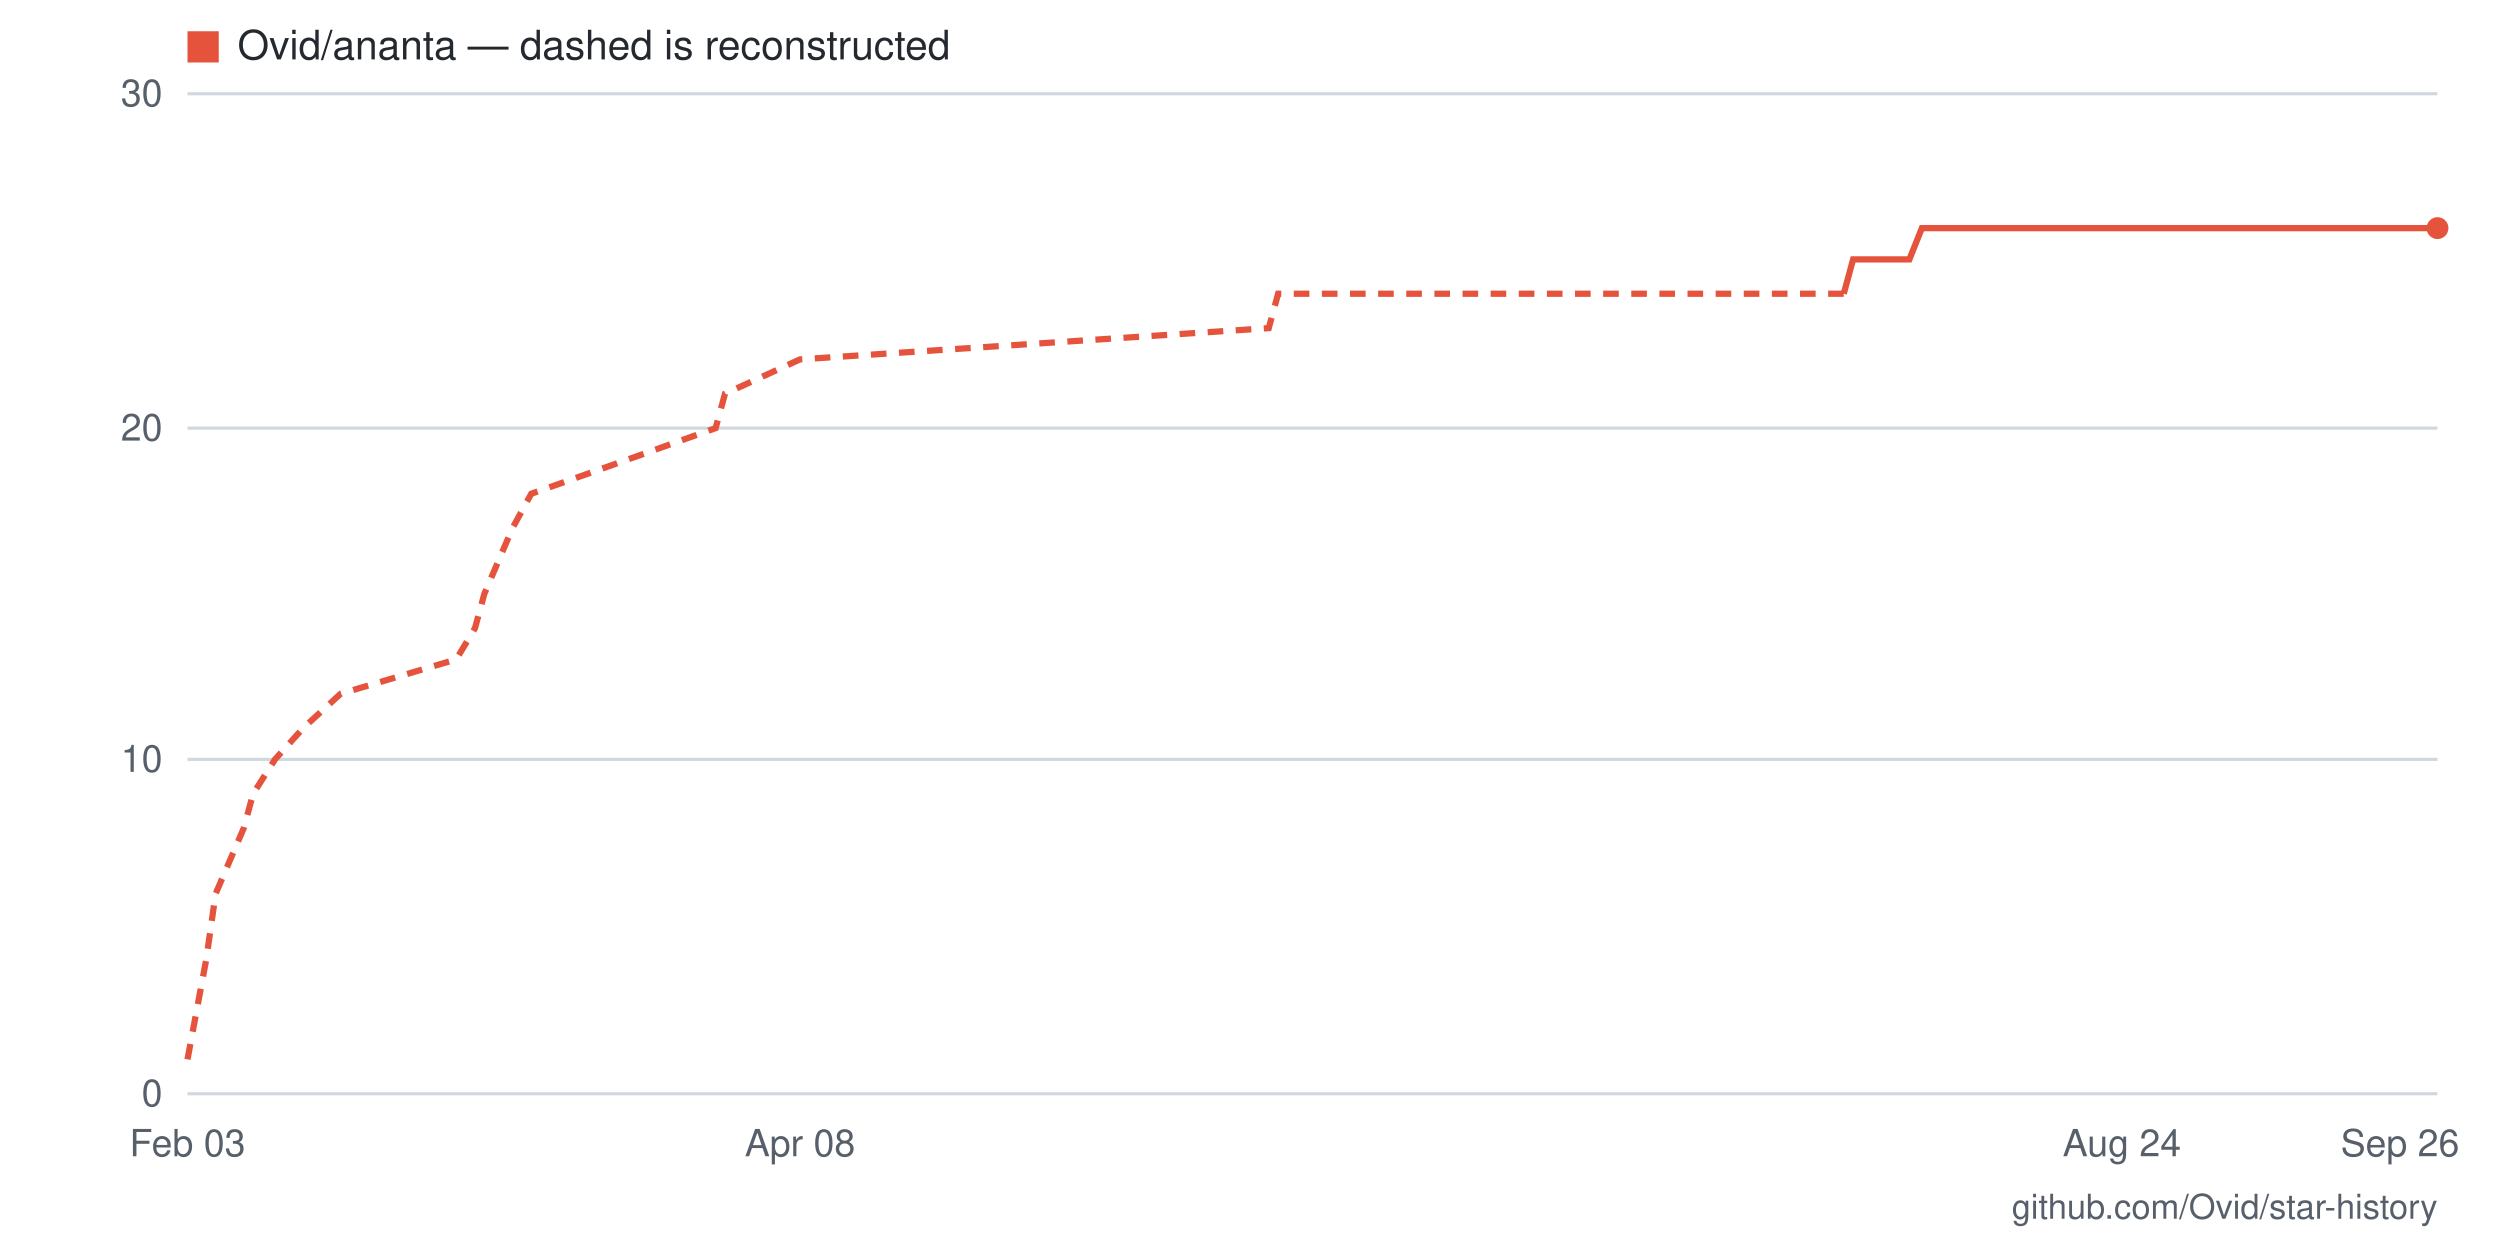
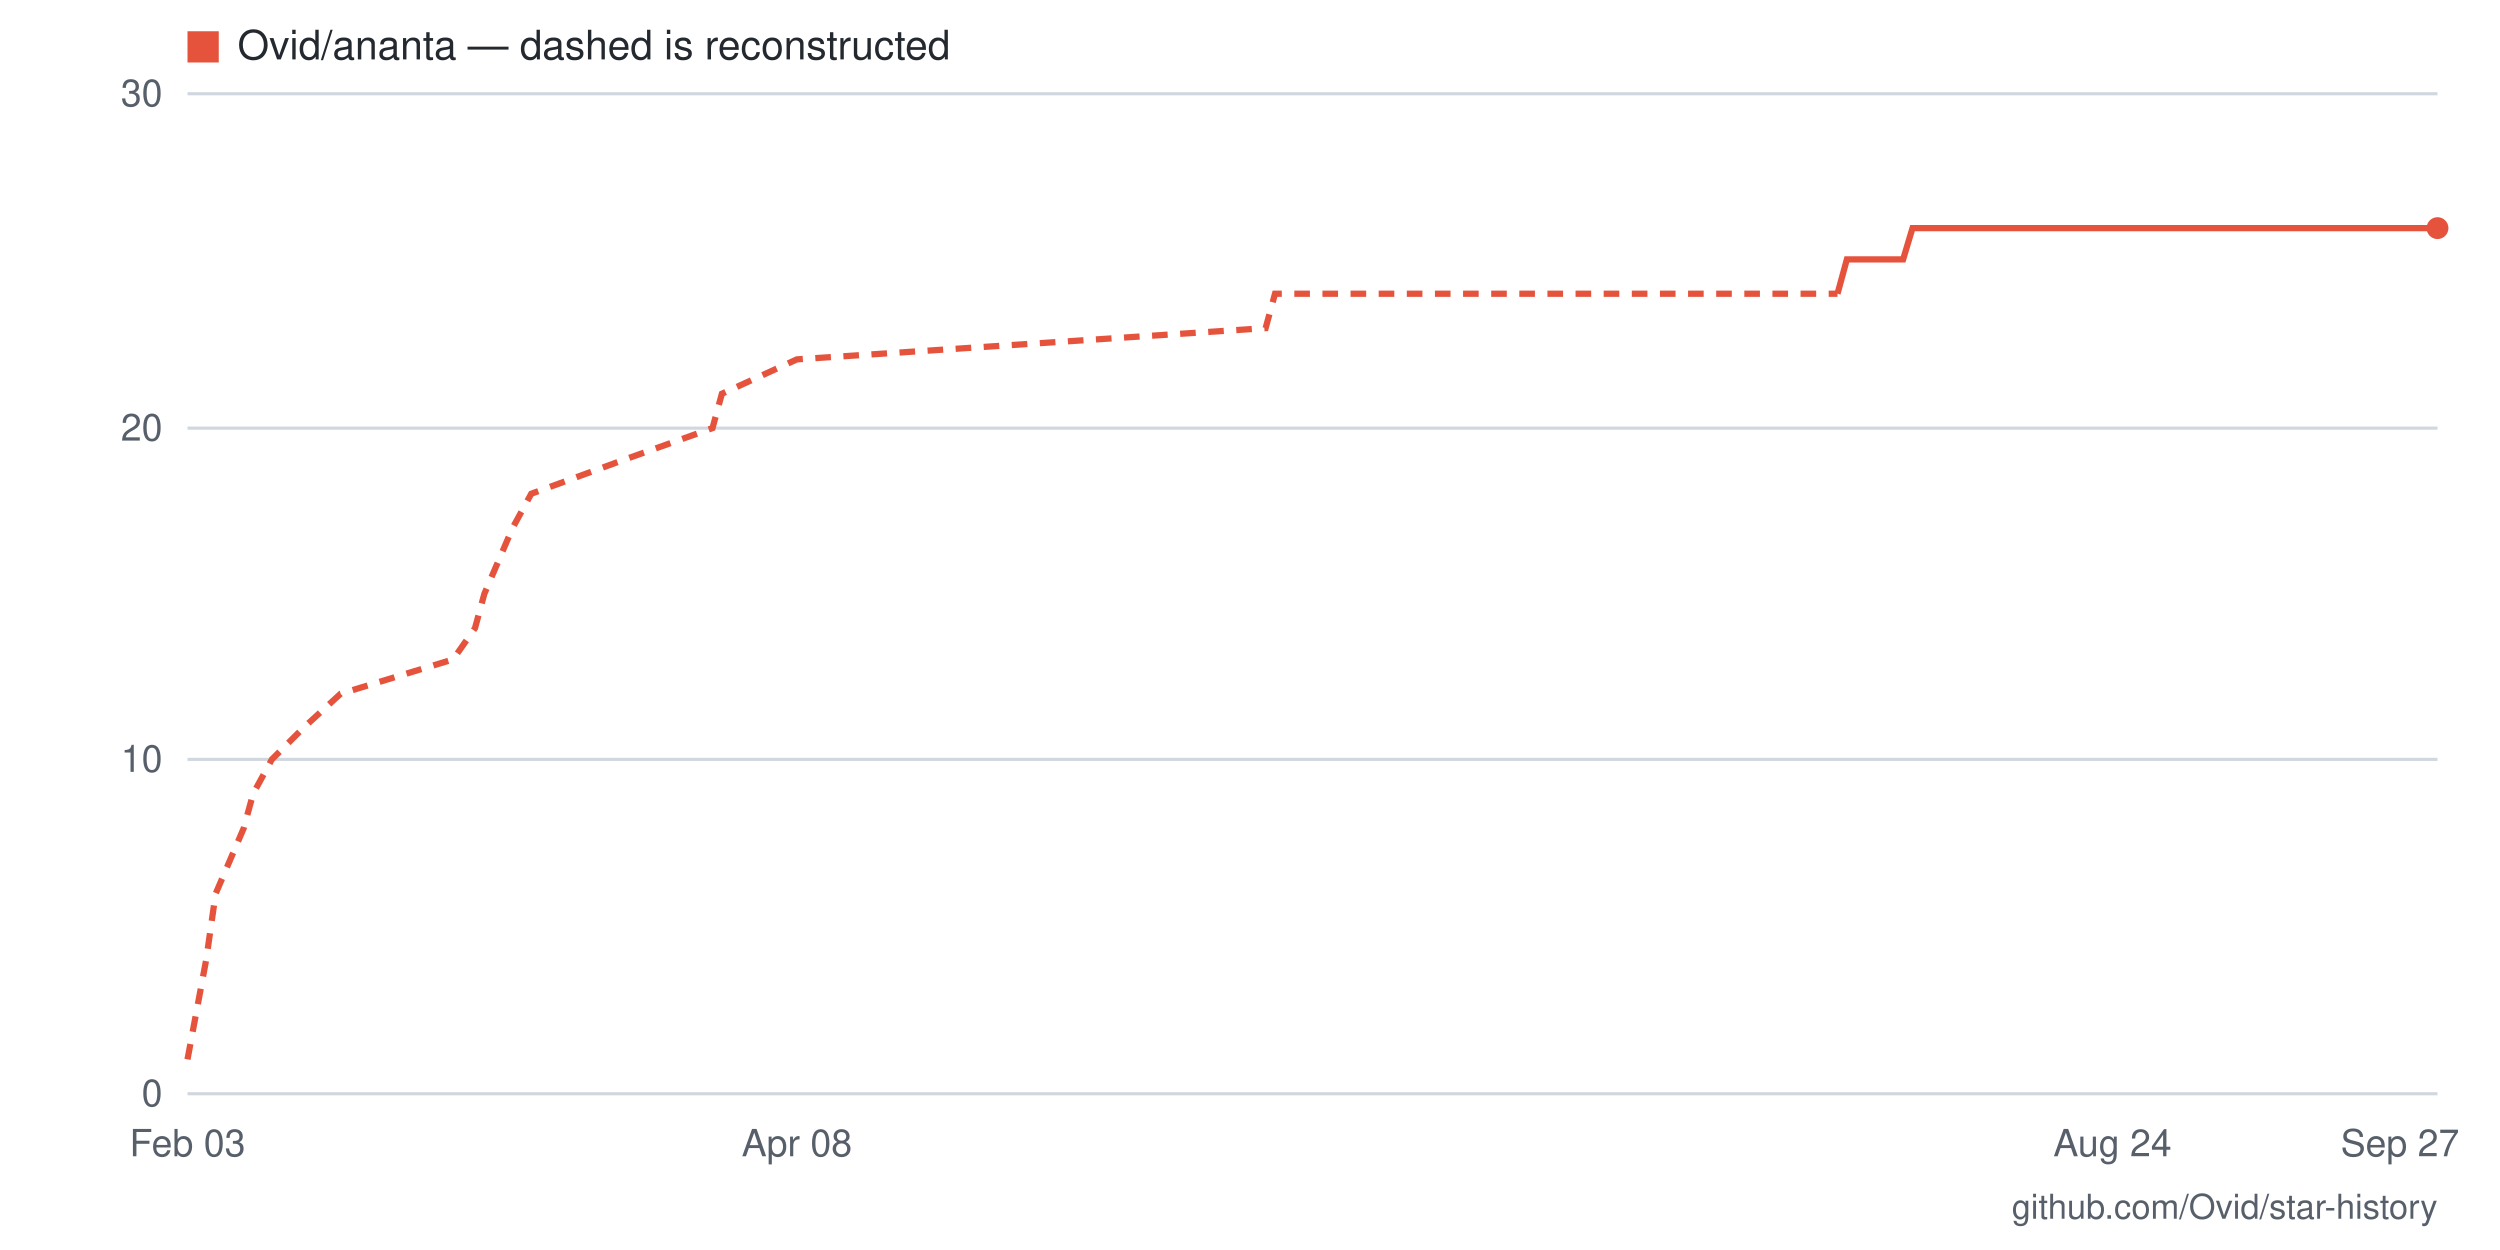
- <svg xmlns="http://www.w3.org/2000/svg" viewBox="0 0 800 400" width="800" height="400" role="img" aria-label="Star history for Ovid/ananta: 26 stars as of 2026-09-26">
+ <svg xmlns="http://www.w3.org/2000/svg" viewBox="0 0 800 400" width="800" height="400" role="img" aria-label="Star history for Ovid/ananta: 26 stars as of 2026-09-27">
  <rect width="800" height="400" fill="#ffffff" />
  <line x1="60" y1="350" x2="780" y2="350" stroke="#d0d7de" stroke-width="1" />
  <text x="52" y="354" text-anchor="end" font-family="-apple-system,BlinkMacSystemFont,'Segoe UI',Helvetica,Arial,sans-serif" font-size="12" fill="#57606a">0</text>
  <line x1="60" y1="243" x2="780" y2="243" stroke="#d0d7de" stroke-width="1" />
  <text x="52" y="247" text-anchor="end" font-family="-apple-system,BlinkMacSystemFont,'Segoe UI',Helvetica,Arial,sans-serif" font-size="12" fill="#57606a">10</text>
  <line x1="60" y1="137" x2="780" y2="137" stroke="#d0d7de" stroke-width="1" />
  <text x="52" y="141" text-anchor="end" font-family="-apple-system,BlinkMacSystemFont,'Segoe UI',Helvetica,Arial,sans-serif" font-size="12" fill="#57606a">20</text>
  <line x1="60" y1="30" x2="780" y2="30" stroke="#d0d7de" stroke-width="1" />
  <text x="52" y="34" text-anchor="end" font-family="-apple-system,BlinkMacSystemFont,'Segoe UI',Helvetica,Arial,sans-serif" font-size="12" fill="#57606a">30</text>
-   <text x="768" y="370" text-anchor="middle" font-family="-apple-system,BlinkMacSystemFont,'Segoe UI',Helvetica,Arial,sans-serif" font-size="12" fill="#57606a">Sep 26</text>
-   <text x="679" y="370" text-anchor="middle" font-family="-apple-system,BlinkMacSystemFont,'Segoe UI',Helvetica,Arial,sans-serif" font-size="12" fill="#57606a">Aug 24</text>
-   <text x="256" y="370" text-anchor="middle" font-family="-apple-system,BlinkMacSystemFont,'Segoe UI',Helvetica,Arial,sans-serif" font-size="12" fill="#57606a">Apr 08</text>
+   <text x="768" y="370" text-anchor="middle" font-family="-apple-system,BlinkMacSystemFont,'Segoe UI',Helvetica,Arial,sans-serif" font-size="12" fill="#57606a">Sep 27</text>
+   <text x="676" y="370" text-anchor="middle" font-family="-apple-system,BlinkMacSystemFont,'Segoe UI',Helvetica,Arial,sans-serif" font-size="12" fill="#57606a">Aug 24</text>
+   <text x="255" y="370" text-anchor="middle" font-family="-apple-system,BlinkMacSystemFont,'Segoe UI',Helvetica,Arial,sans-serif" font-size="12" fill="#57606a">Apr 08</text>
  <text x="60" y="370" text-anchor="middle" font-family="-apple-system,BlinkMacSystemFont,'Segoe UI',Helvetica,Arial,sans-serif" font-size="12" fill="#57606a">Feb 03</text>
-   <polyline fill="none" stroke="#e5533d" stroke-width="2" stroke-dasharray="5 4" points="60,339 66,307 69,286 78,265 81,254 88,243 97,233 109,222 146,211 152,201 155,190 164,169 170,158 201,147 229,137 232,126 256,115 406,105 409,94 590,94" />
-   <polyline fill="none" stroke="#e5533d" stroke-width="2" points="590,94 593,83 596,83 599,83 602,83 605,83 608,83 611,83 615,73 618,73 621,73 624,73 627,73 630,73 633,73 636,73 639,73 642,73 645,73 648,73 651,73 654,73 657,73 661,73 664,73 667,73 670,73 673,73 676,73 679,73 682,73 685,73 688,73 691,73 694,73 697,73 700,73 703,73 706,73 710,73 713,73 716,73 719,73 722,73 725,73 728,73 731,73 734,73 737,73 740,73 743,73 746,73 749,73 752,73 755,73 759,73 762,73 765,73 768,73 771,73 774,73 777,73 780,73" />
+   <polyline fill="none" stroke="#e5533d" stroke-width="2" stroke-dasharray="5 4" points="60,339 66,307 69,286 78,265 81,254 87,243 97,233 109,222 145,211 152,201 155,190 164,169 170,158 200,147 228,137 231,126 255,115 405,105 408,94 588,94" />
+   <polyline fill="none" stroke="#e5533d" stroke-width="2" points="588,94 591,83 594,83 597,83 600,83 603,83 606,83 609,83 612,73 615,73 618,73 621,73 624,73 627,73 631,73 634,73 637,73 640,73 643,73 646,73 649,73 652,73 655,73 658,73 661,73 664,73 667,73 670,73 673,73 676,73 679,73 682,73 685,73 688,73 692,73 695,73 698,73 701,73 704,73 707,73 710,73 713,73 716,73 719,73 722,73 725,73 728,73 731,73 734,73 737,73 740,73 743,73 746,73 749,73 753,73 756,73 759,73 762,73 765,73 768,73 771,73 774,73 777,73 780,73" />
  <circle cx="780" cy="73" r="3.5" fill="#e5533d" />
  <rect x="60" y="10" width="10" height="10" fill="#e5533d" />
  <text x="76" y="19" font-family="-apple-system,BlinkMacSystemFont,'Segoe UI',Helvetica,Arial,sans-serif" font-size="13" fill="#24292f">Ovid/ananta — dashed is reconstructed</text>
  <text x="780" y="390" text-anchor="end" font-family="-apple-system,BlinkMacSystemFont,'Segoe UI',Helvetica,Arial,sans-serif" font-size="11" fill="#57606a">github.com/Ovid/star-history</text>
</svg>
